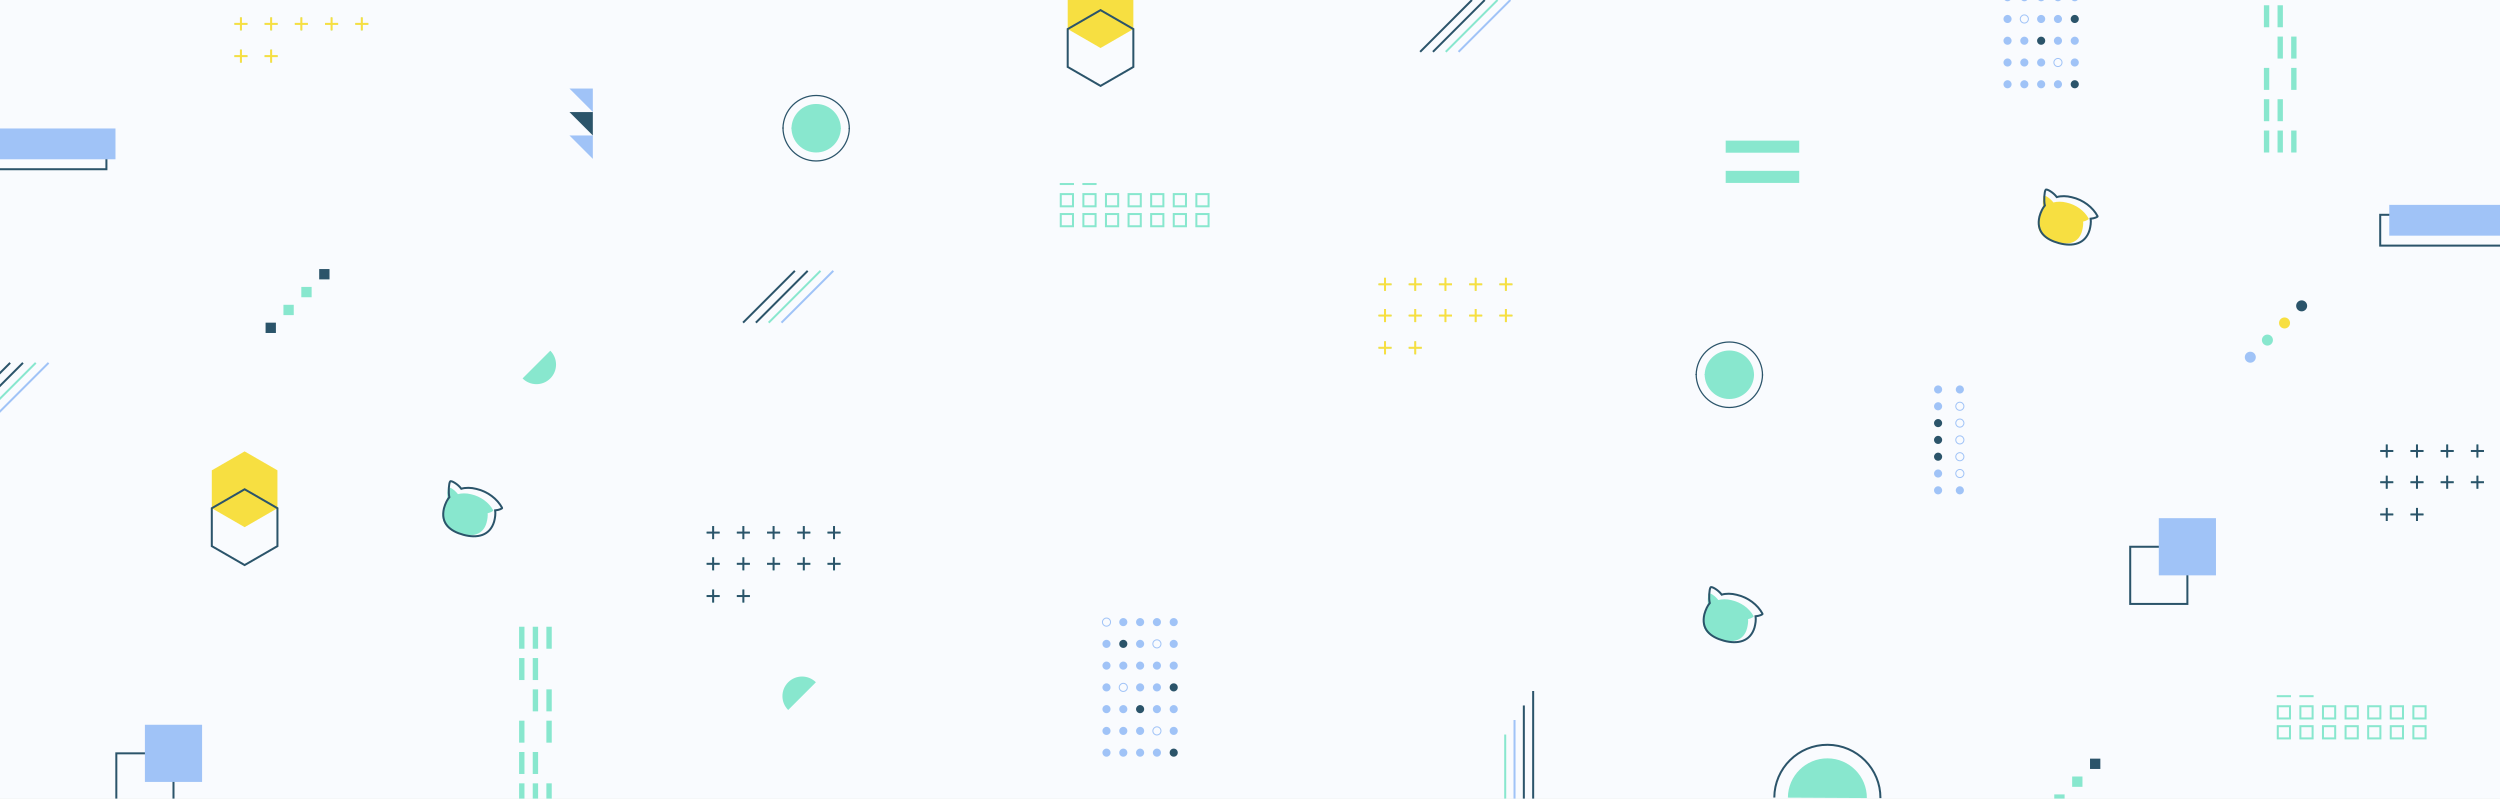
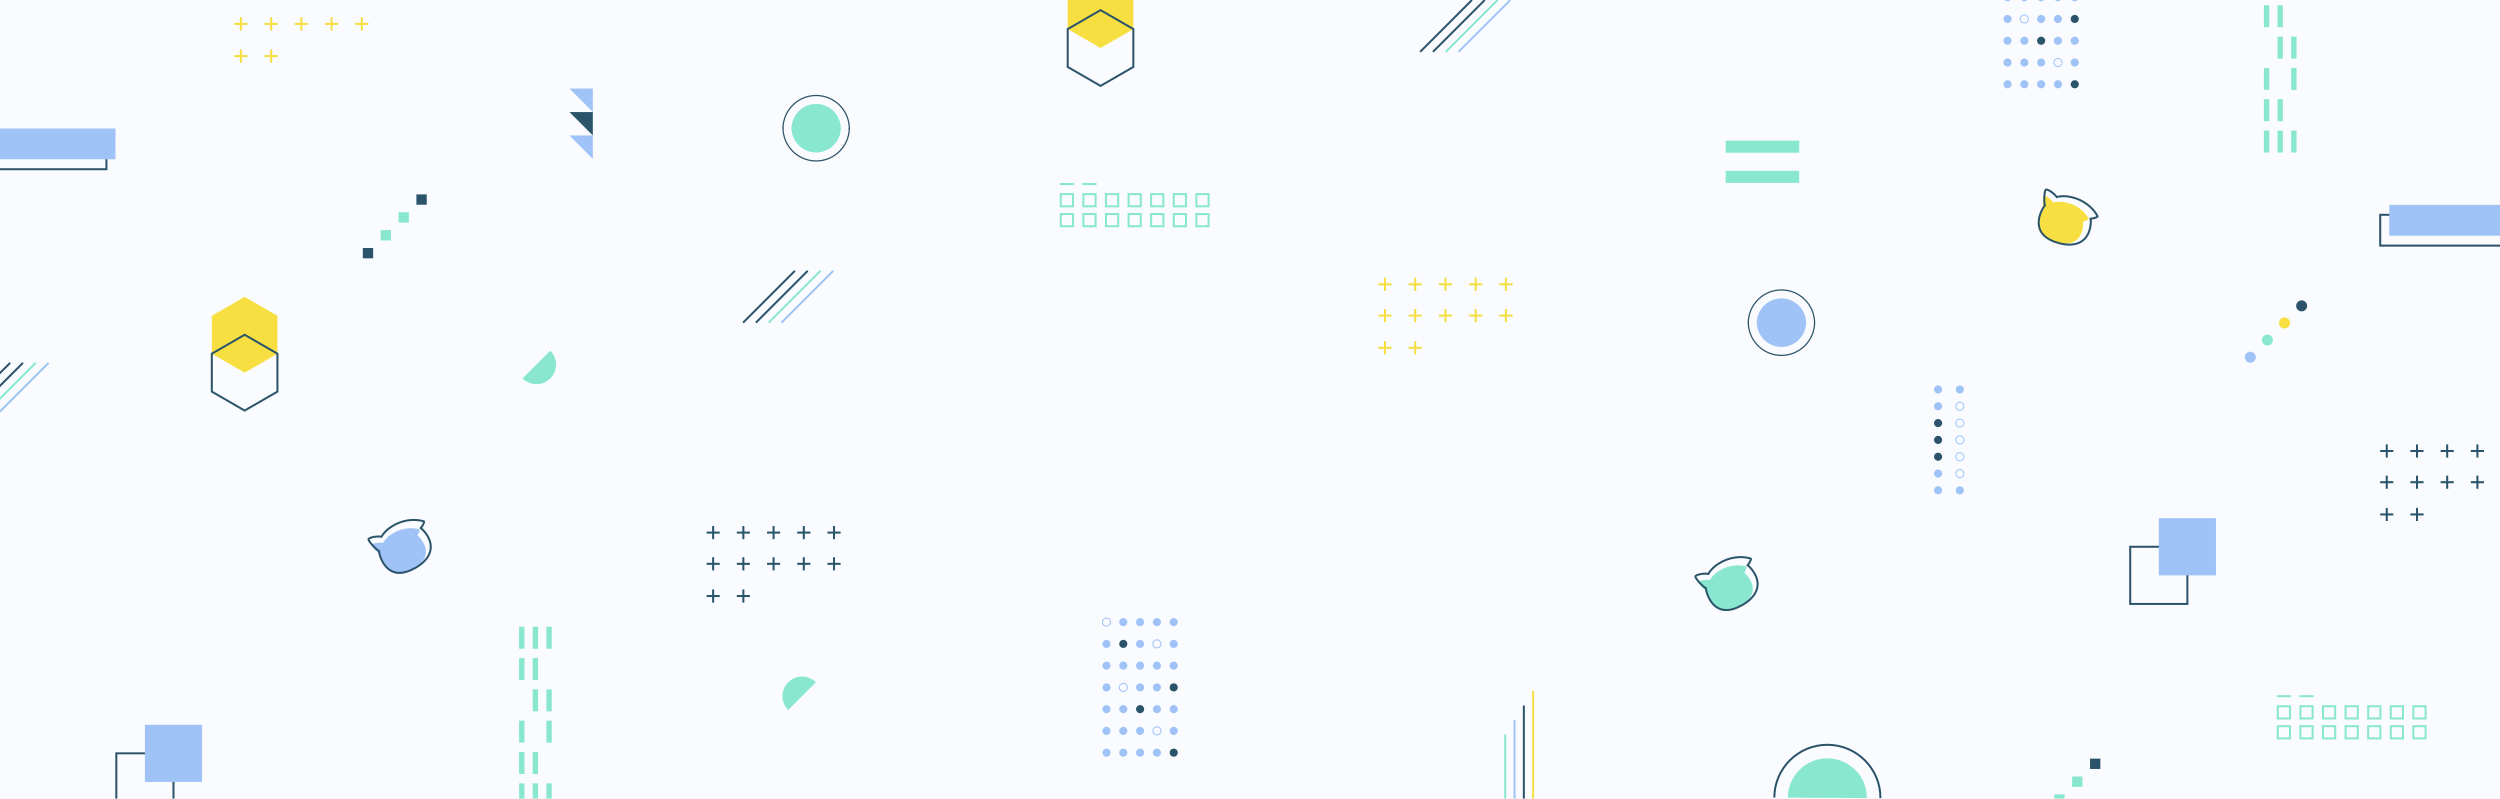
<svg xmlns="http://www.w3.org/2000/svg" width="1440" height="460" viewBox="0 0 1440 460" fill="none">
  <g clip-path="url(#clip0)">
    <rect width="1440" height="460" fill="#F9FBFE" />
    <path d="M1447.29 123.726H1371V141.474H1447.29V123.726Z" stroke="#2B546A" stroke-width="1.16" stroke-miterlimit="10" />
    <path d="M1452.52 118H1376.22V135.748H1452.52V118Z" fill="#A0C3F7" />
    <path d="M61.295 79.727H-15V97.475H61.295V79.727Z" stroke="#2B546A" stroke-width="1.16" stroke-miterlimit="10" />
    <path d="M66.517 74H-9.778V91.748H66.517V74Z" fill="#A0C3F7" />
    <path d="M1325.75 179.347C1324 179.347 1322.58 177.926 1322.58 176.174C1322.58 174.421 1324 173 1325.75 173C1327.5 173 1328.92 174.421 1328.92 176.174C1328.92 177.926 1327.5 179.347 1325.75 179.347Z" fill="#2B546A" />
    <path d="M1315.89 189.205C1314.14 189.205 1312.72 187.783 1312.72 186.031C1312.72 184.279 1314.14 182.857 1315.89 182.857C1317.65 182.857 1319.07 184.279 1319.07 186.031C1319.07 187.783 1317.65 189.205 1315.89 189.205Z" fill="#F7DF41" />
    <path d="M1306.04 199.062C1304.28 199.062 1302.86 197.641 1302.86 195.888C1302.86 194.136 1304.28 192.715 1306.04 192.715C1307.79 192.715 1309.21 194.136 1309.21 195.888C1309.21 197.646 1307.79 199.062 1306.04 199.062Z" fill="#88E7CE" />
    <path d="M1296.17 208.925C1294.42 208.925 1293 207.504 1293 205.752C1293 203.999 1294.42 202.578 1296.17 202.578C1297.93 202.578 1299.35 203.999 1299.35 205.752C1299.35 207.504 1297.93 208.925 1296.17 208.925Z" fill="#A0C3F7" />
    <path d="M1022 459.391C1022.09 442.513 1035.85 428.908 1052.73 429C1069.61 429.093 1083.22 442.855 1083.12 459.733" stroke="#2B546A" stroke-width="1.16" stroke-miterlimit="10" />
    <path d="M1075.31 459.687C1075.38 447.12 1065.25 436.879 1052.69 436.81C1040.13 436.74 1029.89 446.87 1029.82 459.431L1075.31 459.687Z" fill="#88E7CE" />
    <path d="M451 74C451.058 63.448 459.662 54.942 470.213 55C480.765 55.058 489.271 63.662 489.213 74.214" stroke="#2B546A" stroke-width="0.725" stroke-miterlimit="10" />
    <path d="M484.33 74.185C484.374 66.328 478.041 59.926 470.188 59.883C462.331 59.839 455.929 66.172 455.886 74.025L484.33 74.185Z" fill="#88E7CE" />
    <path d="M489.213 73.713C489.155 84.264 480.551 92.77 470 92.712C459.448 92.654 450.942 84.05 451 73.499" stroke="#2B546A" stroke-width="0.725" stroke-miterlimit="10" />
    <path d="M455.883 73.528C455.839 81.384 462.172 87.786 470.025 87.83C477.882 87.873 484.284 81.54 484.327 73.687L455.883 73.528Z" fill="#88E7CE" />
-     <path d="M977 216C977.058 205.448 985.662 196.942 996.213 197C1006.76 197.058 1015.27 205.662 1015.21 216.214" stroke="#2B546A" stroke-width="0.725" stroke-miterlimit="10" />
-     <path d="M1010.33 216.185C1010.37 208.328 1004.04 201.926 996.188 201.883C988.331 201.839 981.929 208.172 981.886 216.025L1010.33 216.185Z" fill="#88E7CE" />
-     <path d="M1015.21 215.713C1015.15 226.264 1006.55 234.77 996 234.712C985.448 234.654 976.942 226.05 977 215.499" stroke="#2B546A" stroke-width="0.725" stroke-miterlimit="10" />
-     <path d="M981.883 215.528C981.839 223.384 988.172 229.786 996.025 229.83C1003.88 229.873 1010.28 223.54 1010.33 215.687L981.883 215.528Z" fill="#88E7CE" />
+     <path d="M1007 186C1007.06 175.448 1015.66 166.942 1026.21 167C1036.76 167.058 1045.27 175.662 1045.21 186.214" stroke="#2B546A" stroke-width="0.725" stroke-miterlimit="10" />
+     <path d="M1040.33 186.185C1040.37 178.328 1034.04 171.926 1026.19 171.883C1018.33 171.839 1011.93 178.172 1011.89 186.025L1040.33 186.185Z" fill="#A0C3F7" />
+     <path d="M1045.21 185.713C1045.15 196.264 1036.55 204.77 1026 204.712C1015.45 204.654 1006.94 196.05 1007 185.499" stroke="#2B546A" stroke-width="0.725" stroke-miterlimit="10" />
+     <path d="M1011.88 185.528C1011.84 193.384 1018.17 199.786 1026.03 199.83C1033.88 199.873 1040.28 193.54 1040.33 185.687L1011.88 185.528Z" fill="#A0C3F7" />
    <path d="M797.771 204.094V196.552M801.542 200.323H794H801.542Z" stroke="#88E7CE" stroke-width="0.58" stroke-miterlimit="10" />
    <path d="M797.771 185.528V177.986M801.542 181.757H794H801.542Z" stroke="#88E7CE" stroke-width="0.58" stroke-miterlimit="10" />
    <path d="M797.771 167.543V160M801.542 163.772H794H801.542Z" stroke="#88E7CE" stroke-width="0.58" stroke-miterlimit="10" />
    <path d="M797.771 204.094V196.552M801.542 200.323H794H801.542Z" stroke="#F7DF41" stroke-width="1.16" stroke-miterlimit="10" />
    <path d="M797.771 185.528V177.986M801.542 181.757H794H801.542Z" stroke="#F7DF41" stroke-width="1.16" stroke-miterlimit="10" />
    <path d="M797.771 167.543V160M801.542 163.772H794H801.542Z" stroke="#F7DF41" stroke-width="1.16" stroke-miterlimit="10" />
    <path d="M815.177 204.094V196.552M818.949 200.323H811.406H818.949Z" stroke="#88E7CE" stroke-width="0.58" stroke-miterlimit="10" />
    <path d="M815.177 185.528V177.986M818.949 181.757H811.406H818.949Z" stroke="#88E7CE" stroke-width="0.58" stroke-miterlimit="10" />
    <path d="M815.178 167.543V160M818.95 163.771H811.407H818.95Z" stroke="#88E7CE" stroke-width="0.58" stroke-miterlimit="10" />
    <path d="M815.177 204.094V196.552M818.949 200.323H811.406H818.949Z" stroke="#F7DF41" stroke-width="1.16" stroke-miterlimit="10" />
    <path d="M815.177 185.528V177.986M818.949 181.757H811.406H818.949Z" stroke="#F7DF41" stroke-width="1.16" stroke-miterlimit="10" />
    <path d="M815.178 167.543V160M818.95 163.771H811.407H818.95Z" stroke="#F7DF41" stroke-width="1.16" stroke-miterlimit="10" />
    <path d="M832.583 185.528V177.986M836.354 181.757H828.812H836.354Z" stroke="#88E7CE" stroke-width="0.58" stroke-miterlimit="10" />
    <path d="M832.583 167.542V160M836.354 163.771H828.812H836.354Z" stroke="#88E7CE" stroke-width="0.58" stroke-miterlimit="10" />
    <path d="M832.583 185.528V177.986M836.354 181.757H828.812H836.354Z" stroke="#F7DF41" stroke-width="1.16" stroke-miterlimit="10" />
    <path d="M832.583 167.542V160M836.354 163.771H828.812H836.354Z" stroke="#F7DF41" stroke-width="1.16" stroke-miterlimit="10" />
    <path d="M849.99 185.528V177.986M853.761 181.757H846.219H853.761Z" stroke="#88E7CE" stroke-width="0.58" stroke-miterlimit="10" />
    <path d="M849.989 167.542V160M853.76 163.771H846.218H853.76Z" stroke="#88E7CE" stroke-width="0.58" stroke-miterlimit="10" />
    <path d="M849.99 185.528V177.986M853.761 181.757H846.219H853.761Z" stroke="#F7DF41" stroke-width="1.16" stroke-miterlimit="10" />
    <path d="M849.989 167.542V160M853.76 163.771H846.218H853.76Z" stroke="#F7DF41" stroke-width="1.16" stroke-miterlimit="10" />
    <path d="M867.394 185.528V177.986M871.166 181.757H863.623H871.166Z" stroke="#88E7CE" stroke-width="0.58" stroke-miterlimit="10" />
    <path d="M867.394 167.543V160M871.166 163.771H863.623H871.166Z" stroke="#88E7CE" stroke-width="0.58" stroke-miterlimit="10" />
    <path d="M867.394 185.528V177.986M871.166 181.757H863.623H871.166Z" stroke="#F7DF41" stroke-width="1.16" stroke-miterlimit="10" />
    <path d="M867.394 167.543V160M871.166 163.771H863.623H871.166Z" stroke="#F7DF41" stroke-width="1.16" stroke-miterlimit="10" />
    <path d="M410.771 347.094V339.552M414.542 343.323H407H414.542Z" stroke="#88E7CE" stroke-width="0.58" stroke-miterlimit="10" />
    <path d="M410.771 328.528V320.986M414.542 324.757H407H414.542Z" stroke="#88E7CE" stroke-width="0.58" stroke-miterlimit="10" />
    <path d="M410.772 310.543V303.001M414.543 306.772H407.001H414.543Z" stroke="#88E7CE" stroke-width="0.58" stroke-miterlimit="10" />
    <path d="M410.771 347.094V339.552M414.542 343.323H407H414.542Z" stroke="#2B546A" stroke-width="1.16" stroke-miterlimit="10" />
    <path d="M410.771 328.528V320.986M414.542 324.757H407H414.542Z" stroke="#2B546A" stroke-width="1.16" stroke-miterlimit="10" />
    <path d="M410.772 310.543V303.001M414.543 306.772H407.001H414.543Z" stroke="#2B546A" stroke-width="1.16" stroke-miterlimit="10" />
    <path d="M428.177 347.094V339.552M431.949 343.323H424.406H431.949Z" stroke="#88E7CE" stroke-width="0.58" stroke-miterlimit="10" />
    <path d="M428.177 328.528V320.986M431.949 324.757H424.406H431.949Z" stroke="#88E7CE" stroke-width="0.58" stroke-miterlimit="10" />
    <path d="M428.177 310.542V303M431.949 306.771H424.406H431.949Z" stroke="#88E7CE" stroke-width="0.58" stroke-miterlimit="10" />
    <path d="M428.177 347.094V339.552M431.949 343.323H424.406H431.949Z" stroke="#2B546A" stroke-width="1.16" stroke-miterlimit="10" />
    <path d="M428.177 328.528V320.986M431.949 324.757H424.406H431.949Z" stroke="#2B546A" stroke-width="1.16" stroke-miterlimit="10" />
    <path d="M428.177 310.542V303M431.949 306.771H424.406H431.949Z" stroke="#2B546A" stroke-width="1.16" stroke-miterlimit="10" />
    <path d="M445.583 328.528V320.986M449.354 324.757H441.812H449.354Z" stroke="#88E7CE" stroke-width="0.58" stroke-miterlimit="10" />
    <path d="M445.583 310.543V303M449.354 306.771H441.812H449.354Z" stroke="#88E7CE" stroke-width="0.58" stroke-miterlimit="10" />
    <path d="M445.583 328.528V320.986M449.354 324.757H441.812H449.354Z" stroke="#2B546A" stroke-width="1.16" stroke-miterlimit="10" />
    <path d="M445.583 310.543V303M449.354 306.771H441.812H449.354Z" stroke="#2B546A" stroke-width="1.16" stroke-miterlimit="10" />
    <path d="M462.989 328.528V320.986M466.76 324.757H459.218H466.76Z" stroke="#88E7CE" stroke-width="0.58" stroke-miterlimit="10" />
    <path d="M462.989 310.542V303M466.76 306.771H459.218H466.76Z" stroke="#88E7CE" stroke-width="0.58" stroke-miterlimit="10" />
    <path d="M462.989 328.528V320.986M466.76 324.757H459.218H466.76Z" stroke="#2B546A" stroke-width="1.16" stroke-miterlimit="10" />
    <path d="M462.989 310.542V303M466.76 306.771H459.218H466.76Z" stroke="#2B546A" stroke-width="1.16" stroke-miterlimit="10" />
    <path d="M480.393 328.528V320.986M484.165 324.757H476.622H484.165Z" stroke="#88E7CE" stroke-width="0.58" stroke-miterlimit="10" />
    <path d="M480.393 310.543V303M484.165 306.771H476.622H484.165Z" stroke="#88E7CE" stroke-width="0.58" stroke-miterlimit="10" />
    <path d="M480.393 328.528V320.986M484.165 324.757H476.622H484.165Z" stroke="#2B546A" stroke-width="1.16" stroke-miterlimit="10" />
    <path d="M480.393 310.543V303M484.165 306.771H476.622H484.165Z" stroke="#2B546A" stroke-width="1.16" stroke-miterlimit="10" />
    <path d="M138.771 36.094V28.552M142.542 32.323H135H142.542Z" stroke="#88E7CE" stroke-width="0.58" stroke-miterlimit="10" />
    <path d="M138.771 17.528V9.986M142.542 13.757H135H142.542Z" stroke="#88E7CE" stroke-width="0.58" stroke-miterlimit="10" />
    <path d="M138.771 36.094V28.552M142.542 32.323H135H142.542Z" stroke="#F7DF41" stroke-width="1.16" stroke-miterlimit="10" />
    <path d="M138.771 17.528V9.986M142.542 13.757H135H142.542Z" stroke="#F7DF41" stroke-width="1.16" stroke-miterlimit="10" />
    <path d="M156.177 36.094V28.552M159.949 32.323H152.406H159.949Z" stroke="#88E7CE" stroke-width="0.58" stroke-miterlimit="10" />
    <path d="M156.177 17.528V9.986M159.949 13.757H152.406H159.949Z" stroke="#88E7CE" stroke-width="0.58" stroke-miterlimit="10" />
    <path d="M156.177 36.094V28.552M159.949 32.323H152.406H159.949Z" stroke="#F7DF41" stroke-width="1.16" stroke-miterlimit="10" />
    <path d="M156.177 17.528V9.986M159.949 13.757H152.406H159.949Z" stroke="#F7DF41" stroke-width="1.16" stroke-miterlimit="10" />
    <path d="M173.583 17.528V9.986M177.354 13.757H169.812H177.354Z" stroke="#88E7CE" stroke-width="0.58" stroke-miterlimit="10" />
    <path d="M173.583 17.528V9.986M177.354 13.757H169.812H177.354Z" stroke="#F7DF41" stroke-width="1.16" stroke-miterlimit="10" />
    <path d="M190.989 17.528V9.986M194.76 13.757H187.218H194.76Z" stroke="#88E7CE" stroke-width="0.58" stroke-miterlimit="10" />
    <path d="M190.989 17.528V9.986M194.76 13.757H187.218H194.76Z" stroke="#F7DF41" stroke-width="1.16" stroke-miterlimit="10" />
    <path d="M208.393 17.528V9.986M212.165 13.757H204.622H212.165Z" stroke="#88E7CE" stroke-width="0.58" stroke-miterlimit="10" />
    <path d="M208.393 17.528V9.986M212.165 13.757H204.622H212.165Z" stroke="#F7DF41" stroke-width="1.16" stroke-miterlimit="10" />
    <path d="M1374.77 300.094V292.552M1378.54 296.323H1371H1378.54Z" stroke="#88E7CE" stroke-width="0.58" stroke-miterlimit="10" />
    <path d="M1374.77 281.528V273.986M1378.54 277.757H1371H1378.54Z" stroke="#88E7CE" stroke-width="0.58" stroke-miterlimit="10" />
    <path d="M1374.77 263.543V256.001M1378.54 259.772H1371H1378.54Z" stroke="#88E7CE" stroke-width="0.58" stroke-miterlimit="10" />
    <path d="M1374.77 300.094V292.552M1378.54 296.323H1371H1378.54Z" stroke="#2B546A" stroke-width="1.16" stroke-miterlimit="10" />
    <path d="M1374.77 281.528V273.986M1378.54 277.757H1371H1378.54Z" stroke="#2B546A" stroke-width="1.16" stroke-miterlimit="10" />
    <path d="M1374.77 263.543V256.001M1378.54 259.772H1371H1378.54Z" stroke="#2B546A" stroke-width="1.16" stroke-miterlimit="10" />
    <path d="M1392.18 300.094V292.552M1395.95 296.323H1388.41H1395.95Z" stroke="#88E7CE" stroke-width="0.58" stroke-miterlimit="10" />
    <path d="M1392.18 281.528V273.986M1395.95 277.757H1388.41H1395.95Z" stroke="#88E7CE" stroke-width="0.58" stroke-miterlimit="10" />
    <path d="M1392.18 263.542V256M1395.95 259.771H1388.41H1395.95Z" stroke="#88E7CE" stroke-width="0.58" stroke-miterlimit="10" />
    <path d="M1392.18 300.094V292.552M1395.95 296.323H1388.41H1395.95Z" stroke="#2B546A" stroke-width="1.16" stroke-miterlimit="10" />
    <path d="M1392.18 281.528V273.986M1395.95 277.757H1388.41H1395.95Z" stroke="#2B546A" stroke-width="1.16" stroke-miterlimit="10" />
    <path d="M1392.18 263.542V256M1395.95 259.771H1388.41H1395.95Z" stroke="#2B546A" stroke-width="1.16" stroke-miterlimit="10" />
    <path d="M1409.58 281.528V273.986M1413.35 277.757H1405.81H1413.35Z" stroke="#88E7CE" stroke-width="0.58" stroke-miterlimit="10" />
    <path d="M1409.58 263.543V256M1413.35 259.771H1405.81H1413.35Z" stroke="#88E7CE" stroke-width="0.58" stroke-miterlimit="10" />
    <path d="M1409.58 281.528V273.986M1413.35 277.757H1405.81H1413.35Z" stroke="#2B546A" stroke-width="1.16" stroke-miterlimit="10" />
    <path d="M1409.58 263.543V256M1413.35 259.771H1405.81H1413.35Z" stroke="#2B546A" stroke-width="1.16" stroke-miterlimit="10" />
    <path d="M1426.99 281.528V273.986M1430.76 277.757H1423.22H1430.76Z" stroke="#88E7CE" stroke-width="0.58" stroke-miterlimit="10" />
    <path d="M1426.99 263.542V256M1430.76 259.771H1423.22H1430.76Z" stroke="#88E7CE" stroke-width="0.58" stroke-miterlimit="10" />
    <path d="M1426.99 281.528V273.986M1430.76 277.757H1423.22H1430.76Z" stroke="#2B546A" stroke-width="1.16" stroke-miterlimit="10" />
    <path d="M1426.99 263.542V256M1430.76 259.771H1423.22H1430.76Z" stroke="#2B546A" stroke-width="1.16" stroke-miterlimit="10" />
    <path d="M1116.34 226.676C1117.64 226.676 1118.68 225.629 1118.68 224.338C1118.68 223.047 1117.64 222 1116.34 222C1115.05 222 1114.01 223.047 1114.01 224.338C1114.01 225.629 1115.05 226.676 1116.34 226.676Z" fill="#A0C3F7" />
    <path d="M1131.21 224.338C1131.21 225.626 1130.16 226.676 1128.87 226.676C1127.58 226.676 1126.53 225.632 1126.53 224.338C1126.53 223.05 1127.58 222 1128.87 222C1130.16 222 1131.21 223.044 1131.21 224.338Z" fill="#A0C3F7" />
    <path d="M1116.34 236.354C1117.63 236.354 1118.68 235.307 1118.68 234.016C1118.68 232.724 1117.63 231.678 1116.34 231.678C1115.05 231.678 1114 232.724 1114 234.016C1114 235.307 1115.05 236.354 1116.34 236.354Z" fill="#A0C3F7" />
    <path d="M1131.21 234.016C1131.21 235.304 1130.16 236.354 1128.87 236.354C1127.58 236.354 1126.53 235.31 1126.53 234.016C1126.53 232.722 1127.58 231.678 1128.87 231.678C1130.16 231.683 1131.21 232.728 1131.21 234.016Z" stroke="#A0C3F7" stroke-width="0.58" stroke-miterlimit="10" />
    <path d="M1116.34 246.037C1117.63 246.037 1118.68 244.99 1118.68 243.699C1118.68 242.408 1117.63 241.361 1116.34 241.361C1115.05 241.361 1114 242.408 1114 243.699C1114 244.99 1115.05 246.037 1116.34 246.037Z" fill="#2B546A" />
    <path d="M1131.21 243.699C1131.21 244.987 1130.16 246.037 1128.87 246.037C1127.58 246.037 1126.53 244.993 1126.53 243.699C1126.53 242.405 1127.58 241.361 1128.87 241.361C1130.16 241.361 1131.21 242.411 1131.21 243.699Z" stroke="#A0C3F7" stroke-width="0.58" stroke-miterlimit="10" />
    <path d="M1116.34 255.721C1117.63 255.721 1118.68 254.674 1118.68 253.382C1118.68 252.091 1117.63 251.044 1116.34 251.044C1115.05 251.044 1114 252.091 1114 253.382C1114 254.674 1115.05 255.721 1116.34 255.721Z" fill="#2B546A" />
    <path d="M1131.21 253.382C1131.21 254.67 1130.16 255.721 1128.87 255.721C1127.58 255.721 1126.53 254.676 1126.53 253.382C1126.53 252.094 1127.58 251.044 1128.87 251.044C1130.16 251.044 1131.21 252.089 1131.21 253.382Z" stroke="#A0C3F7" stroke-width="0.58" stroke-miterlimit="10" />
    <path d="M1118.68 263.066C1118.68 264.354 1117.63 265.404 1116.34 265.404C1115.05 265.404 1114 264.36 1114 263.066C1114 261.778 1115.04 260.728 1116.34 260.728C1117.63 260.728 1118.68 261.772 1118.68 263.066Z" fill="#2B546A" />
    <path d="M1131.21 263.066C1131.21 264.354 1130.16 265.404 1128.87 265.404C1127.58 265.404 1126.53 264.36 1126.53 263.066C1126.53 261.778 1127.58 260.728 1128.87 260.728C1130.16 260.728 1131.21 261.772 1131.21 263.066Z" stroke="#A0C3F7" stroke-width="0.58" stroke-miterlimit="10" />
    <path d="M1118.68 272.743C1118.68 274.031 1117.63 275.081 1116.34 275.081C1115.05 275.081 1114 274.037 1114 272.743C1114 271.455 1115.04 270.405 1116.34 270.405C1117.63 270.405 1118.68 271.455 1118.68 272.743Z" fill="#A0C3F7" />
    <path d="M1131.21 272.743C1131.21 274.031 1130.16 275.081 1128.87 275.081C1127.58 275.081 1126.53 274.037 1126.53 272.743C1126.53 271.455 1127.58 270.405 1128.87 270.405C1130.16 270.405 1131.21 271.455 1131.21 272.743Z" stroke="#A0C3F7" stroke-width="0.58" stroke-miterlimit="10" />
    <path d="M1118.68 282.427C1118.68 283.715 1117.63 284.765 1116.34 284.765C1115.05 284.765 1114 283.72 1114 282.427C1114 281.139 1115.04 280.089 1116.34 280.089C1117.63 280.089 1118.68 281.133 1118.68 282.427Z" fill="#A0C3F7" />
    <path d="M1131.21 282.427C1131.21 283.715 1130.16 284.765 1128.87 284.765C1127.58 284.765 1126.53 283.72 1126.53 282.427C1126.53 281.139 1127.58 280.089 1128.87 280.089C1130.16 280.089 1131.21 281.133 1131.21 282.427Z" fill="#A0C3F7" />
-     <path d="M189.798 160.923V154.976H183.851V160.923H189.798Z" fill="#2B546A" />
-     <path d="M179.504 171.215V165.268H173.557V171.215H179.504Z" fill="#88E7CE" />
-     <path d="M169.21 181.507V175.56H163.263V181.507H169.21Z" fill="#88E7CE" />
-     <path d="M158.923 191.799V185.852H152.976V191.799H158.923Z" fill="#2B546A" />
+     <path d="M245.798 117.923V111.976H239.851V117.923H245.798Z" fill="#2B546A" />
+     <path d="M235.504 128.215V122.268H229.557V128.215H235.504Z" fill="#88E7CE" />
+     <path d="M225.21 138.507V132.56H219.263V138.507H225.21Z" fill="#88E7CE" />
+     <path d="M214.923 148.799V142.852H208.976V148.799H214.923Z" fill="#2B546A" />
    <path d="M1209.8 442.923V436.976H1203.85V442.923H1209.8Z" fill="#2B546A" />
    <path d="M1199.5 453.215V447.268H1193.56V453.215H1199.5Z" fill="#88E7CE" />
    <path d="M1189.21 463.507V457.56H1183.26V463.507H1189.21Z" fill="#88E7CE" />
    <path d="M867 423.105V489.798" stroke="#88E7CE" stroke-width="1.16" stroke-miterlimit="10" />
    <path d="M872.367 414.733V489.798" stroke="#A0C3F7" stroke-width="1.16" stroke-miterlimit="10" />
    <path d="M877.733 406.366V489.798" stroke="#2B546A" stroke-width="1.16" stroke-miterlimit="10" />
-     <path d="M883.101 398V489.798" stroke="#2B546A" stroke-width="1.16" stroke-miterlimit="10" />
+     <path d="M883.101 398V489.798" stroke="#F7DF41" stroke-width="1.16" stroke-miterlimit="10" />
    <path d="M1036.35 81H994V87.962H1036.35V81Z" fill="#88E7CE" />
    <path d="M1036.35 98.406H994V105.368H1036.35V98.406Z" fill="#88E7CE" />
    <path d="M469.963 392.988C465.552 388.577 458.398 388.577 453.987 392.988C449.577 397.398 449.577 404.553 453.987 408.963L469.963 392.988Z" fill="#88E7CE" />
    <path d="M301 217.975C305.41 222.386 312.565 222.386 316.976 217.975C321.386 213.565 321.386 206.41 316.976 202L301 217.975Z" fill="#88E7CE" />
-     <path d="M122 292.74L140.903 303.653L159.805 292.74V270.913L140.903 260L122 270.913V292.74Z" fill="#F7DF41" />
-     <path d="M122 314.567L140.903 325.48L159.805 314.567V292.74L140.903 281.827L122 292.74V314.567Z" stroke="#2B546A" stroke-width="1.16" stroke-miterlimit="10" />
+     <path d="M122 203.74L140.903 214.653L159.805 203.74V181.913L140.903 171L122 181.913V203.74Z" fill="#F7DF41" />
+     <path d="M122 225.567L140.903 236.48L159.805 225.567V203.74L140.903 192.827L122 203.74V225.567Z" stroke="#2B546A" stroke-width="1.16" stroke-miterlimit="10" />
    <path d="M615 16.74L633.903 27.653L652.805 16.74V-5.087L633.903 -16L615 -5.087V16.74Z" fill="#F7DF41" />
    <path d="M615 38.567L633.903 49.48L652.805 38.567V16.74L633.903 5.827L615 16.74V38.567Z" stroke="#2B546A" stroke-width="1.16" stroke-miterlimit="10" />
    <path d="M302.093 361H299.001V373.666H302.093V361Z" fill="#88E7CE" />
    <path d="M309.949 361H306.856V373.666H309.949V361Z" fill="#88E7CE" />
    <path d="M317.803 361H314.711V373.666H317.803V361Z" fill="#88E7CE" />
    <path d="M302.092 379.038H299V391.704H302.092V379.038Z" fill="#88E7CE" />
    <path d="M309.949 379.038H306.856V391.704H309.949V379.038Z" fill="#88E7CE" />
    <path d="M309.949 397.07H306.856V409.736H309.949V397.07Z" fill="#88E7CE" />
    <path d="M317.803 397.07H314.711V409.736H317.803V397.07Z" fill="#88E7CE" />
    <path d="M302.092 415.108H299V427.774H302.092V415.108Z" fill="#88E7CE" />
    <path d="M317.803 415.108H314.711V427.774H317.803V415.108Z" fill="#88E7CE" />
    <path d="M302.092 433.147H299V445.812H302.092V433.147Z" fill="#88E7CE" />
    <path d="M309.949 433.147H306.856V445.812H309.949V433.147Z" fill="#88E7CE" />
    <path d="M302.092 451.185H299V463.85H302.092V451.185Z" fill="#88E7CE" />
    <path d="M309.949 451.185H306.856V463.85H309.949V451.185Z" fill="#88E7CE" />
    <path d="M317.803 451.185H314.711V463.85H317.803V451.185Z" fill="#88E7CE" />
    <path d="M1307.09 3.038H1304V15.704H1307.09V3.038Z" fill="#88E7CE" />
    <path d="M1314.95 3.038H1311.86V15.704H1314.95V3.038Z" fill="#88E7CE" />
    <path d="M1314.95 21.07H1311.86V33.736H1314.95V21.07Z" fill="#88E7CE" />
    <path d="M1322.8 21.07H1319.71V33.736H1322.8V21.07Z" fill="#88E7CE" />
    <path d="M1307.09 39.108H1304V51.774H1307.09V39.108Z" fill="#88E7CE" />
    <path d="M1322.8 39.108H1319.71V51.774H1322.8V39.108Z" fill="#88E7CE" />
    <path d="M1307.09 57.147H1304V69.812H1307.09V57.147Z" fill="#88E7CE" />
    <path d="M1314.95 57.147H1311.86V69.812H1314.95V57.147Z" fill="#88E7CE" />
    <path d="M1307.09 75.185H1304V87.85H1307.09V75.185Z" fill="#88E7CE" />
    <path d="M1314.95 75.185H1311.86V87.85H1314.95V75.185Z" fill="#88E7CE" />
    <path d="M1322.8 75.185H1319.71V87.85H1322.8V75.185Z" fill="#88E7CE" />
    <path d="M676.06 360.676C674.772 360.676 673.722 359.632 673.722 358.338C673.722 357.044 674.766 356 676.06 356C677.348 356 678.398 357.044 678.398 358.338C678.398 359.632 677.354 360.676 676.06 360.676Z" fill="#A0C3F7" />
    <path d="M676.06 373.208C674.772 373.208 673.722 372.164 673.722 370.87C673.722 369.582 674.766 368.532 676.06 368.532C677.348 368.532 678.398 369.576 678.398 370.87C678.398 372.158 677.354 373.208 676.06 373.208Z" fill="#A0C3F7" />
    <path d="M676.06 385.74C674.772 385.74 673.722 384.696 673.722 383.402C673.722 382.108 674.766 381.064 676.06 381.064C677.348 381.064 678.398 382.108 678.398 383.402C678.398 384.696 677.354 385.74 676.06 385.74Z" fill="#A0C3F7" />
    <path d="M676.06 398.267C674.772 398.267 673.722 397.222 673.722 395.929C673.722 394.635 674.766 393.59 676.06 393.59C677.348 393.59 678.398 394.635 678.398 395.929C678.398 397.222 677.354 398.267 676.06 398.267Z" fill="#2B546A" />
    <path d="M676.06 410.799C674.772 410.799 673.722 409.754 673.722 408.461C673.722 407.173 674.766 406.122 676.06 406.122C677.348 406.122 678.398 407.167 678.398 408.461C678.398 409.754 677.354 410.799 676.06 410.799Z" fill="#A0C3F7" />
    <path d="M676.06 423.331C674.772 423.331 673.722 422.287 673.722 420.993C673.722 419.699 674.766 418.655 676.06 418.655C677.348 418.655 678.398 419.699 678.398 420.993C678.398 422.287 677.354 423.331 676.06 423.331Z" fill="#A0C3F7" />
    <path d="M676.06 435.863C674.772 435.863 673.722 434.819 673.722 433.525C673.722 432.231 674.766 431.187 676.06 431.187C677.348 431.187 678.398 432.231 678.398 433.525C678.398 434.819 677.354 435.863 676.06 435.863Z" fill="#2B546A" />
    <path d="M666.382 360.676C667.673 360.676 668.72 359.629 668.72 358.338C668.72 357.047 667.673 356 666.382 356C665.091 356 664.044 357.047 664.044 358.338C664.044 359.629 665.091 360.676 666.382 360.676Z" fill="#A0C3F7" />
    <path d="M666.382 373.208C665.094 373.208 664.044 372.164 664.044 370.87C664.044 369.582 665.088 368.532 666.382 368.532C667.67 368.532 668.72 369.576 668.72 370.87C668.72 372.158 667.67 373.208 666.382 373.208Z" stroke="#A0C3F7" stroke-width="0.58" stroke-miterlimit="10" />
    <path d="M666.382 385.74C667.673 385.74 668.72 384.694 668.72 383.402C668.72 382.111 667.673 381.064 666.382 381.064C665.091 381.064 664.044 382.111 664.044 383.402C664.044 384.694 665.091 385.74 666.382 385.74Z" fill="#A0C3F7" />
    <path d="M666.382 398.273C667.673 398.273 668.72 397.226 668.72 395.934C668.72 394.643 667.673 393.596 666.382 393.596C665.091 393.596 664.044 394.643 664.044 395.934C664.044 397.226 665.091 398.273 666.382 398.273Z" fill="#A0C3F7" />
    <path d="M666.382 410.799C665.094 410.799 664.044 409.754 664.044 408.461C664.044 407.173 665.088 406.122 666.382 406.122C667.67 406.122 668.72 407.167 668.72 408.461C668.72 409.754 667.67 410.799 666.382 410.799Z" fill="#A0C3F7" />
    <path d="M666.382 423.337C667.673 423.337 668.72 422.29 668.72 420.999C668.72 419.707 667.673 418.66 666.382 418.66C665.091 418.66 664.044 419.707 664.044 420.999C664.044 422.29 665.091 423.337 666.382 423.337Z" stroke="#A0C3F7" stroke-width="0.58" stroke-miterlimit="10" />
    <path d="M666.382 435.869C667.673 435.869 668.72 434.822 668.72 433.531C668.72 432.239 667.673 431.192 666.382 431.192C665.091 431.192 664.044 432.239 664.044 433.531C664.044 434.822 665.091 435.869 666.382 435.869Z" fill="#A0C3F7" />
    <path d="M656.699 360.676C657.991 360.676 659.038 359.629 659.038 358.338C659.038 357.047 657.991 356 656.699 356C655.408 356 654.361 357.047 654.361 358.338C654.361 359.629 655.408 360.676 656.699 360.676Z" fill="#A0C3F7" />
    <path d="M656.699 373.208C655.411 373.208 654.361 372.164 654.361 370.87C654.361 369.582 655.406 368.532 656.699 368.532C657.993 368.532 659.038 369.576 659.038 370.87C659.038 372.158 657.993 373.208 656.699 373.208Z" fill="#A0C3F7" />
    <path d="M656.699 385.74C657.991 385.74 659.038 384.694 659.038 383.402C659.038 382.111 657.991 381.064 656.699 381.064C655.408 381.064 654.361 382.111 654.361 383.402C654.361 384.694 655.408 385.74 656.699 385.74Z" fill="#A0C3F7" />
    <path d="M656.699 398.273C657.991 398.273 659.038 397.226 659.038 395.934C659.038 394.643 657.991 393.596 656.699 393.596C655.408 393.596 654.361 394.643 654.361 395.934C654.361 397.226 655.408 398.273 656.699 398.273Z" fill="#A0C3F7" />
    <path d="M656.699 410.799C655.411 410.799 654.361 409.754 654.361 408.461C654.361 407.173 655.406 406.122 656.699 406.122C657.993 406.122 659.038 407.167 659.038 408.461C659.038 409.754 657.993 410.799 656.699 410.799Z" fill="#2B546A" />
    <path d="M656.699 423.337C657.991 423.337 659.038 422.29 659.038 420.999C659.038 419.707 657.991 418.66 656.699 418.66C655.408 418.66 654.361 419.707 654.361 420.999C654.361 422.29 655.408 423.337 656.699 423.337Z" fill="#A0C3F7" />
    <path d="M656.699 435.869C657.991 435.869 659.038 434.822 659.038 433.531C659.038 432.239 657.991 431.192 656.699 431.192C655.408 431.192 654.361 432.239 654.361 433.531C654.361 434.822 655.408 435.869 656.699 435.869Z" fill="#A0C3F7" />
    <path d="M647.016 360.676C648.307 360.676 649.354 359.629 649.354 358.338C649.354 357.047 648.307 356 647.016 356C645.725 356 644.678 357.047 644.678 358.338C644.678 359.629 645.725 360.676 647.016 360.676Z" fill="#A0C3F7" />
    <path d="M647.016 373.208C645.728 373.208 644.678 372.164 644.678 370.87C644.678 369.582 645.722 368.532 647.016 368.532C648.31 368.532 649.354 369.576 649.354 370.87C649.354 372.158 648.31 373.208 647.016 373.208Z" fill="#2B546A" />
    <path d="M647.016 385.74C648.307 385.74 649.354 384.694 649.354 383.402C649.354 382.111 648.307 381.064 647.016 381.064C645.725 381.064 644.678 382.111 644.678 383.402C644.678 384.694 645.725 385.74 647.016 385.74Z" fill="#A0C3F7" />
    <path d="M647.016 398.273C648.307 398.273 649.354 397.226 649.354 395.934C649.354 394.643 648.307 393.596 647.016 393.596C645.725 393.596 644.678 394.643 644.678 395.934C644.678 397.226 645.725 398.273 647.016 398.273Z" stroke="#A0C3F7" stroke-width="0.58" stroke-miterlimit="10" />
    <path d="M647.016 410.799C645.728 410.799 644.678 409.754 644.678 408.461C644.678 407.173 645.722 406.122 647.016 406.122C648.31 406.122 649.354 407.167 649.354 408.461C649.354 409.754 648.31 410.799 647.016 410.799Z" fill="#A0C3F7" />
    <path d="M647.016 423.337C648.307 423.337 649.354 422.29 649.354 420.999C649.354 419.707 648.307 418.66 647.016 418.66C645.725 418.66 644.678 419.707 644.678 420.999C644.678 422.29 645.725 423.337 647.016 423.337Z" fill="#A0C3F7" />
    <path d="M647.016 435.869C648.307 435.869 649.354 434.822 649.354 433.531C649.354 432.239 648.307 431.192 647.016 431.192C645.725 431.192 644.678 432.239 644.678 433.531C644.678 434.822 645.725 435.869 647.016 435.869Z" fill="#A0C3F7" />
    <path d="M637.338 360.677C638.629 360.677 639.676 359.63 639.676 358.338C639.676 357.047 638.629 356 637.338 356C636.047 356 635 357.047 635 358.338C635 359.63 636.047 360.677 637.338 360.677Z" stroke="#A0C3F7" stroke-width="0.58" stroke-miterlimit="10" />
    <path d="M637.338 373.208C636.05 373.208 635 372.164 635 370.87C635 369.582 636.044 368.532 637.338 368.532C638.626 368.532 639.676 369.576 639.676 370.87C639.676 372.158 638.626 373.208 637.338 373.208Z" fill="#A0C3F7" />
    <path d="M637.338 385.74C638.629 385.74 639.676 384.694 639.676 383.402C639.676 382.111 638.629 381.064 637.338 381.064C636.047 381.064 635 382.111 635 383.402C635 384.694 636.047 385.74 637.338 385.74Z" fill="#A0C3F7" />
    <path d="M637.338 398.273C638.629 398.273 639.676 397.226 639.676 395.934C639.676 394.643 638.629 393.596 637.338 393.596C636.047 393.596 635 394.643 635 395.934C635 397.226 636.047 398.273 637.338 398.273Z" fill="#A0C3F7" />
    <path d="M637.338 410.799C636.05 410.799 635 409.754 635 408.461C635 407.173 636.044 406.122 637.338 406.122C638.626 406.122 639.676 407.167 639.676 408.461C639.676 409.754 638.626 410.799 637.338 410.799Z" fill="#A0C3F7" />
    <path d="M637.338 423.337C638.629 423.337 639.676 422.29 639.676 420.999C639.676 419.707 638.629 418.66 637.338 418.66C636.047 418.66 635 419.707 635 420.999C635 422.29 636.047 423.337 637.338 423.337Z" fill="#A0C3F7" />
    <path d="M637.338 435.869C638.629 435.869 639.676 434.822 639.676 433.531C639.676 432.239 638.629 431.192 637.338 431.192C636.047 431.192 635 432.239 635 433.531C635 434.822 636.047 435.869 637.338 435.869Z" fill="#A0C3F7" />
    <path d="M1195.06 0.74C1193.77 0.74 1192.72 -0.304 1192.72 -1.598C1192.72 -2.892 1193.77 -3.936 1195.06 -3.936C1196.35 -3.936 1197.4 -2.892 1197.4 -1.598C1197.4 -0.304 1196.35 0.74 1195.06 0.74Z" fill="#A0C3F7" />
    <path d="M1195.06 13.267C1193.77 13.267 1192.72 12.222 1192.72 10.929C1192.72 9.635 1193.77 8.59 1195.06 8.59C1196.35 8.59 1197.4 9.635 1197.4 10.929C1197.4 12.222 1196.35 13.267 1195.06 13.267Z" fill="#2B546A" />
    <path d="M1195.06 25.799C1193.77 25.799 1192.72 24.755 1192.72 23.461C1192.72 22.173 1193.77 21.123 1195.06 21.123C1196.35 21.123 1197.4 22.167 1197.4 23.461C1197.4 24.755 1196.35 25.799 1195.06 25.799Z" fill="#A0C3F7" />
    <path d="M1195.06 38.331C1193.77 38.331 1192.72 37.287 1192.72 35.993C1192.72 34.699 1193.77 33.655 1195.06 33.655C1196.35 33.655 1197.4 34.699 1197.4 35.993C1197.4 37.287 1196.35 38.331 1195.06 38.331Z" fill="#A0C3F7" />
    <path d="M1195.06 50.863C1193.77 50.863 1192.72 49.819 1192.72 48.525C1192.72 47.231 1193.77 46.187 1195.06 46.187C1196.35 46.187 1197.4 47.231 1197.4 48.525C1197.4 49.819 1196.35 50.863 1195.06 50.863Z" fill="#2B546A" />
    <path d="M1185.38 0.74C1186.67 0.74 1187.72 -0.306 1187.72 -1.598C1187.72 -2.889 1186.67 -3.936 1185.38 -3.936C1184.09 -3.936 1183.04 -2.889 1183.04 -1.598C1183.04 -0.306 1184.09 0.74 1185.38 0.74Z" fill="#A0C3F7" />
    <path d="M1185.38 13.273C1186.67 13.273 1187.72 12.226 1187.72 10.934C1187.72 9.643 1186.67 8.596 1185.38 8.596C1184.09 8.596 1183.04 9.643 1183.04 10.934C1183.04 12.226 1184.09 13.273 1185.38 13.273Z" fill="#A0C3F7" />
    <path d="M1185.38 25.799C1184.09 25.799 1183.04 24.755 1183.04 23.461C1183.04 22.173 1184.09 21.123 1185.38 21.123C1186.67 21.123 1187.72 22.167 1187.72 23.461C1187.72 24.755 1186.67 25.799 1185.38 25.799Z" fill="#A0C3F7" />
    <path d="M1185.38 38.337C1186.67 38.337 1187.72 37.29 1187.72 35.999C1187.72 34.707 1186.67 33.66 1185.38 33.66C1184.09 33.66 1183.04 34.707 1183.04 35.999C1183.04 37.29 1184.09 38.337 1185.38 38.337Z" stroke="#A0C3F7" stroke-width="0.58" stroke-miterlimit="10" />
    <path d="M1185.38 50.869C1186.67 50.869 1187.72 49.822 1187.72 48.531C1187.72 47.239 1186.67 46.193 1185.38 46.193C1184.09 46.193 1183.04 47.239 1183.04 48.531C1183.04 49.822 1184.09 50.869 1185.38 50.869Z" fill="#A0C3F7" />
    <path d="M1175.7 0.74C1176.99 0.74 1178.04 -0.306 1178.04 -1.598C1178.04 -2.889 1176.99 -3.936 1175.7 -3.936C1174.41 -3.936 1173.36 -2.889 1173.36 -1.598C1173.36 -0.306 1174.41 0.74 1175.7 0.74Z" fill="#A0C3F7" />
    <path d="M1175.7 13.273C1176.99 13.273 1178.04 12.226 1178.04 10.934C1178.04 9.643 1176.99 8.596 1175.7 8.596C1174.41 8.596 1173.36 9.643 1173.36 10.934C1173.36 12.226 1174.41 13.273 1175.7 13.273Z" fill="#A0C3F7" />
    <path d="M1175.7 25.799C1174.41 25.799 1173.36 24.755 1173.36 23.461C1173.36 22.173 1174.41 21.123 1175.7 21.123C1176.99 21.123 1178.04 22.167 1178.04 23.461C1178.04 24.755 1176.99 25.799 1175.7 25.799Z" fill="#2B546A" />
    <path d="M1175.7 38.337C1176.99 38.337 1178.04 37.29 1178.04 35.999C1178.04 34.707 1176.99 33.66 1175.7 33.66C1174.41 33.66 1173.36 34.707 1173.36 35.999C1173.36 37.29 1174.41 38.337 1175.7 38.337Z" fill="#A0C3F7" />
    <path d="M1175.7 50.869C1176.99 50.869 1178.04 49.822 1178.04 48.531C1178.04 47.239 1176.99 46.193 1175.7 46.193C1174.41 46.193 1173.36 47.239 1173.36 48.531C1173.36 49.822 1174.41 50.869 1175.7 50.869Z" fill="#A0C3F7" />
    <path d="M1166.02 0.74C1167.31 0.74 1168.35 -0.306 1168.35 -1.598C1168.35 -2.889 1167.31 -3.936 1166.02 -3.936C1164.72 -3.936 1163.68 -2.889 1163.68 -1.598C1163.68 -0.306 1164.72 0.74 1166.02 0.74Z" fill="#A0C3F7" />
    <path d="M1166.02 13.273C1167.31 13.273 1168.35 12.226 1168.35 10.934C1168.35 9.643 1167.31 8.596 1166.02 8.596C1164.72 8.596 1163.68 9.643 1163.68 10.934C1163.68 12.226 1164.72 13.273 1166.02 13.273Z" stroke="#A0C3F7" stroke-width="0.58" stroke-miterlimit="10" />
    <path d="M1166.02 25.799C1164.73 25.799 1163.68 24.755 1163.68 23.461C1163.68 22.173 1164.72 21.123 1166.02 21.123C1167.31 21.123 1168.35 22.167 1168.35 23.461C1168.35 24.755 1167.31 25.799 1166.02 25.799Z" fill="#A0C3F7" />
    <path d="M1166.02 38.337C1167.31 38.337 1168.35 37.29 1168.35 35.999C1168.35 34.707 1167.31 33.66 1166.02 33.66C1164.72 33.66 1163.68 34.707 1163.68 35.999C1163.68 37.29 1164.72 38.337 1166.02 38.337Z" fill="#A0C3F7" />
    <path d="M1166.02 50.869C1167.31 50.869 1168.35 49.822 1168.35 48.531C1168.35 47.239 1167.31 46.193 1166.02 46.193C1164.72 46.193 1163.68 47.239 1163.68 48.531C1163.68 49.822 1164.72 50.869 1166.02 50.869Z" fill="#A0C3F7" />
    <path d="M1156.34 0.74C1157.63 0.74 1158.68 -0.306 1158.68 -1.598C1158.68 -2.889 1157.63 -3.936 1156.34 -3.936C1155.05 -3.936 1154 -2.889 1154 -1.598C1154 -0.306 1155.05 0.74 1156.34 0.74Z" fill="#A0C3F7" />
    <path d="M1156.34 13.273C1157.63 13.273 1158.68 12.226 1158.68 10.934C1158.68 9.643 1157.63 8.596 1156.34 8.596C1155.05 8.596 1154 9.643 1154 10.934C1154 12.226 1155.05 13.273 1156.34 13.273Z" fill="#A0C3F7" />
    <path d="M1156.34 25.799C1155.05 25.799 1154 24.755 1154 23.461C1154 22.173 1155.04 21.123 1156.34 21.123C1157.63 21.123 1158.68 22.167 1158.68 23.461C1158.68 24.755 1157.63 25.799 1156.34 25.799Z" fill="#A0C3F7" />
    <path d="M1156.34 38.337C1157.63 38.337 1158.68 37.29 1158.68 35.999C1158.68 34.707 1157.63 33.66 1156.34 33.66C1155.05 33.66 1154 34.707 1154 35.999C1154 37.29 1155.05 38.337 1156.34 38.337Z" fill="#A0C3F7" />
    <path d="M1156.34 50.869C1157.63 50.869 1158.68 49.822 1158.68 48.531C1158.68 47.239 1157.63 46.193 1156.34 46.193C1155.05 46.193 1154 47.239 1154 48.531C1154 49.822 1155.05 50.869 1156.34 50.869Z" fill="#A0C3F7" />
    <path d="M328 51H341.472V64.472L328 51Z" fill="#A0C3F7" />
    <path d="M328 78.037H341.472V91.515L328 78.037Z" fill="#A0C3F7" />
    <path d="M328 64.559H341.472V78.037L328 64.559Z" fill="#2B546A" />
    <path d="M818 29.851L847.845 0" stroke="#2B546A" stroke-width="1.16" stroke-miterlimit="10" />
    <path d="M825.375 29.851L855.226 0" stroke="#2B546A" stroke-width="1.16" stroke-miterlimit="10" />
    <path d="M832.755 29.851L862.6 0" stroke="#88E7CE" stroke-width="1.16" stroke-miterlimit="10" />
    <path d="M840.128 29.851L869.979 0" stroke="#A0C3F7" stroke-width="1.16" stroke-miterlimit="10" />
    <path d="M428 185.851L457.845 156" stroke="#2B546A" stroke-width="1.16" stroke-miterlimit="10" />
    <path d="M435.375 185.851L465.226 156" stroke="#2B546A" stroke-width="1.16" stroke-miterlimit="10" />
    <path d="M442.755 185.851L472.6 156" stroke="#88E7CE" stroke-width="1.16" stroke-miterlimit="10" />
    <path d="M450.128 185.851L479.979 156" stroke="#A0C3F7" stroke-width="1.16" stroke-miterlimit="10" />
    <path d="M-24 238.851L5.845 209" stroke="#2B546A" stroke-width="1.16" stroke-miterlimit="10" />
    <path d="M-16.625 238.851L13.226 209" stroke="#2B546A" stroke-width="1.16" stroke-miterlimit="10" />
    <path d="M-9.245 238.851L20.6 209" stroke="#88E7CE" stroke-width="1.16" stroke-miterlimit="10" />
    <path d="M-1.872 238.851L27.979 209" stroke="#A0C3F7" stroke-width="1.16" stroke-miterlimit="10" />
    <path d="M618.038 111.802H611V118.84H618.038V111.802Z" stroke="#88E7CE" stroke-width="1.16" stroke-miterlimit="10" />
    <path d="M631.058 111.802H624.021V118.84H631.058V111.802Z" stroke="#88E7CE" stroke-width="1.16" stroke-miterlimit="10" />
    <path d="M644.071 111.802H637.033V118.84H644.071V111.802Z" stroke="#88E7CE" stroke-width="1.16" stroke-miterlimit="10" />
    <path d="M657.09 111.802H650.053V118.84H657.09V111.802Z" stroke="#88E7CE" stroke-width="1.16" stroke-miterlimit="10" />
    <path d="M670.104 111.802H663.066V118.84H670.104V111.802Z" stroke="#88E7CE" stroke-width="1.16" stroke-miterlimit="10" />
    <path d="M683.118 111.802H676.08V118.84H683.118V111.802Z" stroke="#88E7CE" stroke-width="1.16" stroke-miterlimit="10" />
    <path d="M696.137 111.802H689.1V118.84H696.137V111.802Z" stroke="#88E7CE" stroke-width="1.16" stroke-miterlimit="10" />
    <path d="M618.038 123.284H611V130.322H618.038V123.284Z" stroke="#88E7CE" stroke-width="1.16" stroke-miterlimit="10" />
    <path d="M631.058 123.284H624.021V130.322H631.058V123.284Z" stroke="#88E7CE" stroke-width="1.16" stroke-miterlimit="10" />
    <path d="M644.071 123.284H637.033V130.322H644.071V123.284Z" stroke="#88E7CE" stroke-width="1.16" stroke-miterlimit="10" />
    <path d="M657.09 123.284H650.053V130.322H657.09V123.284Z" stroke="#88E7CE" stroke-width="1.16" stroke-miterlimit="10" />
    <path d="M670.104 123.284H663.066V130.322H670.104V123.284Z" stroke="#88E7CE" stroke-width="1.16" stroke-miterlimit="10" />
    <path d="M683.118 123.284H676.08V130.322H683.118V123.284Z" stroke="#88E7CE" stroke-width="1.16" stroke-miterlimit="10" />
    <path d="M696.137 123.284H689.1V130.322H696.137V123.284Z" stroke="#88E7CE" stroke-width="1.16" stroke-miterlimit="10" />
    <path d="M611 106H618.038" stroke="#88E7CE" stroke-width="1.16" stroke-miterlimit="10" stroke-linecap="square" />
    <path d="M624.021 106H631.052" stroke="#88E7CE" stroke-width="1.16" stroke-miterlimit="10" stroke-linecap="square" />
    <path d="M1319.04 406.802H1312V413.84H1319.04V406.802Z" stroke="#88E7CE" stroke-width="1.16" stroke-miterlimit="10" />
    <path d="M1332.06 406.802H1325.02V413.84H1332.06V406.802Z" stroke="#88E7CE" stroke-width="1.16" stroke-miterlimit="10" />
    <path d="M1345.07 406.802H1338.03V413.84H1345.07V406.802Z" stroke="#88E7CE" stroke-width="1.16" stroke-miterlimit="10" />
    <path d="M1358.09 406.802H1351.05V413.84H1358.09V406.802Z" stroke="#88E7CE" stroke-width="1.16" stroke-miterlimit="10" />
    <path d="M1371.1 406.802H1364.07V413.84H1371.1V406.802Z" stroke="#88E7CE" stroke-width="1.16" stroke-miterlimit="10" />
    <path d="M1384.12 406.802H1377.08V413.84H1384.12V406.802Z" stroke="#88E7CE" stroke-width="1.16" stroke-miterlimit="10" />
    <path d="M1397.14 406.802H1390.1V413.84H1397.14V406.802Z" stroke="#88E7CE" stroke-width="1.16" stroke-miterlimit="10" />
    <path d="M1319.04 418.284H1312V425.322H1319.04V418.284Z" stroke="#88E7CE" stroke-width="1.16" stroke-miterlimit="10" />
    <path d="M1332.06 418.284H1325.02V425.322H1332.06V418.284Z" stroke="#88E7CE" stroke-width="1.16" stroke-miterlimit="10" />
    <path d="M1345.07 418.284H1338.03V425.322H1345.07V418.284Z" stroke="#88E7CE" stroke-width="1.16" stroke-miterlimit="10" />
    <path d="M1358.09 418.284H1351.05V425.322H1358.09V418.284Z" stroke="#88E7CE" stroke-width="1.16" stroke-miterlimit="10" />
    <path d="M1371.1 418.284H1364.07V425.322H1371.1V418.284Z" stroke="#88E7CE" stroke-width="1.16" stroke-miterlimit="10" />
    <path d="M1384.12 418.284H1377.08V425.322H1384.12V418.284Z" stroke="#88E7CE" stroke-width="1.16" stroke-miterlimit="10" />
    <path d="M1397.14 418.284H1390.1V425.322H1397.14V418.284Z" stroke="#88E7CE" stroke-width="1.16" stroke-miterlimit="10" />
    <path d="M1312 401H1319.04" stroke="#88E7CE" stroke-width="1.16" stroke-miterlimit="10" stroke-linecap="square" />
    <path d="M1325.02 401H1332.05" stroke="#88E7CE" stroke-width="1.16" stroke-miterlimit="10" stroke-linecap="square" />
    <path d="M99.931 433.932H67V466.863H99.931V433.932Z" stroke="#2B546A" stroke-width="1.16" stroke-miterlimit="10" />
    <path d="M116.397 417.466H83.466V450.397H116.397V417.466Z" fill="#A0C3F7" />
    <path d="M1259.93 314.932H1227V347.863H1259.93V314.932Z" stroke="#2B546A" stroke-width="1.16" stroke-miterlimit="10" />
    <path d="M1276.4 298.466H1243.47V331.397H1276.4V298.466Z" fill="#A0C3F7" />
    <path d="M1203.11 125.975C1200.71 121.429 1195.81 117.885 1190.27 116.681C1187.67 115.984 1184.86 116.068 1182.76 116.62C1180.91 114.173 1177.81 112.226 1177.34 112.937C1176.61 113.578 1176.47 118.278 1176.95 120.637C1175.82 121.728 1174.67 123.929 1174.31 126.34C1172.62 133.691 1177.38 137.755 1184.14 139.567C1191.16 141.449 1197.39 140.051 1199.27 133.029C1199.76 131.209 1200.06 129.059 1199.89 127.619C1201.66 127.257 1203.3 126.305 1203.11 125.975Z" fill="#F7DF41" />
    <path d="M1208.23 124.559C1205.45 119.353 1199.9 115.08 1193.33 113.598C1190.47 112.831 1187.14 112.775 1184.71 113.518C1182.67 110.741 1178.78 108.585 1178.32 109.296C1177.52 110.197 1177.16 115.677 1177.84 118.366C1176.64 119.717 1175.42 122.179 1174.72 124.779C1172.68 133.431 1178.16 137.964 1185.96 140.055C1194.02 142.215 1201.17 140.507 1203.59 132.514C1204.15 130.434 1204.52 128.023 1204.22 125.994C1206.51 125.771 1208.42 124.889 1208.23 124.559Z" stroke="#2B546A" stroke-width="1.16" stroke-miterlimit="10" />
-     <path d="M284.115 293.975C281.709 289.428 276.805 285.885 271.274 284.681C268.674 283.984 265.864 284.068 263.765 284.62C261.912 282.173 258.81 280.226 258.341 280.937C257.611 281.578 257.467 286.278 257.95 288.637C256.821 289.728 255.674 291.929 255.307 294.34C253.616 301.691 258.38 305.755 265.142 307.567C272.164 309.449 278.392 308.051 280.273 301.029C280.761 299.209 281.058 297.059 280.887 295.619C282.656 295.257 284.305 294.305 284.115 293.975Z" fill="#88E7CE" />
-     <path d="M289.232 292.559C286.446 287.353 280.901 283.08 274.33 281.598C271.469 280.831 268.139 280.775 265.71 281.518C263.667 278.741 259.785 276.585 259.315 277.296C258.517 278.197 258.163 283.677 258.836 286.366C257.638 287.717 256.421 290.179 255.724 292.779C253.685 301.431 259.16 305.964 266.962 308.055C275.024 310.215 282.171 308.507 284.592 300.514C285.149 298.434 285.516 296.023 285.224 293.994C287.513 293.771 289.422 292.889 289.232 292.559Z" stroke="#2B546A" stroke-width="1.16" stroke-miterlimit="10" />
-     <path d="M1010.11 354.975C1007.71 350.428 1002.81 346.885 997.274 345.681C994.674 344.984 991.864 345.068 989.765 345.62C987.912 343.173 984.81 341.226 984.341 341.937C983.611 342.578 983.467 347.278 983.95 349.637C982.821 350.728 981.674 352.929 981.307 355.34C979.616 362.691 984.38 366.755 991.142 368.567C998.164 370.449 1004.39 369.051 1006.27 362.029C1006.76 360.209 1007.06 358.059 1006.89 356.619C1008.66 356.257 1010.3 355.305 1010.11 354.975Z" fill="#88E7CE" />
-     <path d="M1015.23 353.559C1012.45 348.353 1006.9 344.08 1000.33 342.598C997.469 341.831 994.139 341.775 991.71 342.518C989.667 339.741 985.785 337.585 985.315 338.296C984.517 339.197 984.163 344.677 984.836 347.366C983.638 348.717 982.421 351.179 981.724 353.779C979.685 362.431 985.16 366.964 992.962 369.055C1001.02 371.215 1008.17 369.507 1010.59 361.514C1011.15 359.434 1011.52 357.023 1011.22 354.994C1013.51 354.771 1015.42 353.889 1015.23 353.559Z" stroke="#2B546A" stroke-width="1.16" stroke-miterlimit="10" />
+     <path d="M241.587 304.929C236.671 303.415 230.698 304.376 225.936 307.437C223.604 308.783 221.676 310.829 220.582 312.704C217.542 312.283 213.972 313.1 214.143 313.935C214.08 314.903 217.301 318.329 219.311 319.656C219.284 321.225 220.03 323.593 221.475 325.557C225.477 331.951 231.72 331.456 237.782 327.956C244.078 324.321 247.494 318.929 243.859 312.633C242.916 311.001 241.606 309.27 240.467 308.374C241.462 306.867 241.955 305.028 241.587 304.929Z" fill="#A0C3F7" />
+     <path d="M244.205 300.309C238.553 298.598 231.611 299.497 225.916 303.096C223.351 304.577 220.957 306.892 219.765 309.134C216.356 308.615 212.087 309.836 212.258 310.671C212.33 311.873 215.955 315.997 218.332 317.423C218.441 319.226 219.32 321.827 220.667 324.158C225.342 331.718 232.419 331.052 239.414 327.014C246.643 322.84 250.489 316.578 246.548 309.215C245.472 307.35 244.027 305.386 242.385 304.158C243.846 302.381 244.572 300.408 244.205 300.309Z" stroke="#2B546A" stroke-width="1.16" stroke-miterlimit="10" />
+     <path d="M1005.86 326.346C1000.94 324.832 994.971 325.793 990.209 328.853C987.877 330.2 985.95 332.245 984.856 334.12C981.815 333.7 978.245 334.517 978.416 335.351C978.353 336.32 981.575 339.746 983.584 341.072C983.558 342.642 984.303 345.01 985.748 346.974C989.75 353.368 995.993 352.873 1002.06 349.372C1008.35 345.738 1011.77 340.346 1008.13 334.05C1007.19 332.418 1005.88 330.687 1004.74 329.791C1005.74 328.283 1006.23 326.444 1005.86 326.346Z" fill="#88E7CE" />
+     <path d="M1008.48 321.726C1002.83 320.015 995.884 320.914 990.19 324.513C987.625 325.993 985.231 328.308 984.038 330.551C980.63 330.032 976.36 331.253 976.531 332.087C976.603 333.289 980.228 337.414 982.606 338.84C982.714 340.643 983.594 343.243 984.94 345.575C989.616 353.135 996.693 352.469 1003.69 348.431C1010.92 344.257 1014.76 337.995 1010.82 330.632C1009.74 328.767 1008.3 326.803 1006.66 325.575C1008.12 323.798 1008.85 321.825 1008.48 321.726Z" stroke="#2B546A" stroke-width="1.16" stroke-miterlimit="10" />
  </g>
  <defs>
    <clipPath id="clip0">
      <rect width="1440" height="460" fill="white" />
    </clipPath>
  </defs>
</svg>
